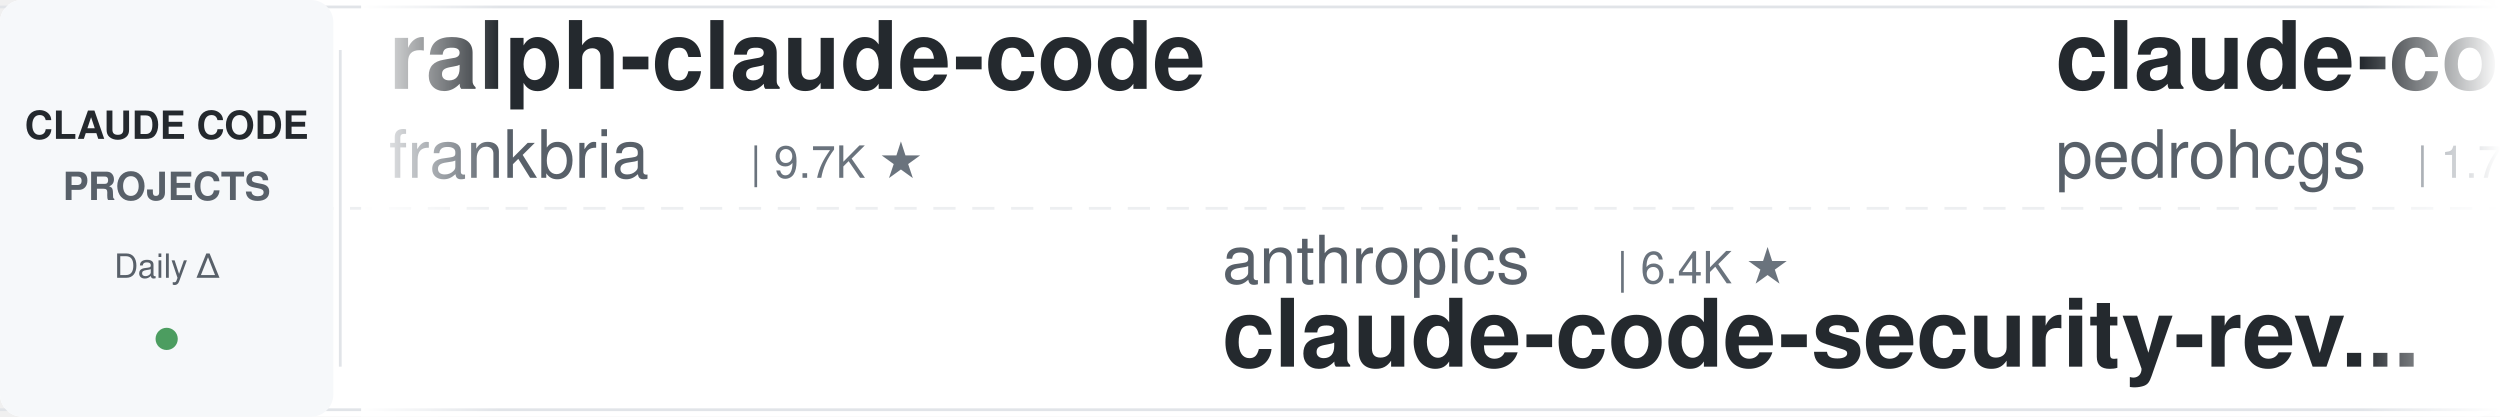
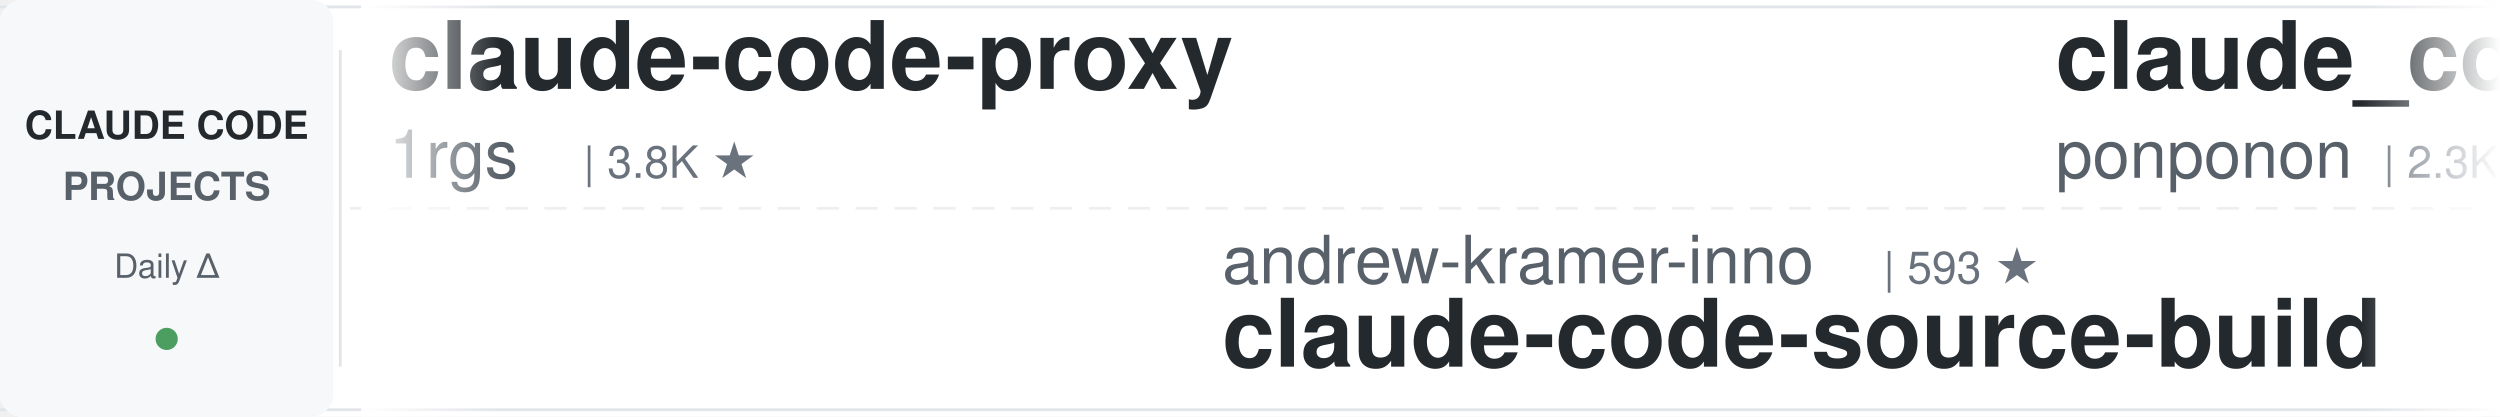
<svg xmlns="http://www.w3.org/2000/svg" width="900" height="150">
  <defs>
    <linearGradient id="leftFade" x1="0%" y1="0%" x2="100%" y2="0%">
      <stop offset="0%" style="stop-color:#ffffff;stop-opacity:1" />
      <stop offset="100%" style="stop-color:#ffffff;stop-opacity:0" />
    </linearGradient>
    <linearGradient id="rightFade" x1="0%" y1="0%" x2="100%" y2="0%">
      <stop offset="0%" style="stop-color:#ffffff;stop-opacity:0" />
      <stop offset="100%" style="stop-color:#ffffff;stop-opacity:1" />
    </linearGradient>
  </defs>
  <rect width="900" height="150" fill="#ffffff" rx="8" />
  <rect x="0" y="2" width="900" height="1" fill="#e1e4e8" />
  <rect x="0" y="147" width="900" height="1" fill="#e1e4e8" />
  <line x1="0" y1="75" x2="900" y2="75" stroke="#e1e4e8" stroke-width="1" stroke-dasharray="8 6" opacity="0.6" />
  <rect x="0" y="0" width="120" height="150" fill="#f6f8fa" rx="8" />
  <text x="60" y="50" font-family="-apple-system, BlinkMacSystemFont, 'Segoe UI', Helvetica, Arial, sans-serif" font-size="14" font-weight="600" fill="#24292e" text-anchor="middle">CLAUDE CODE</text>
  <text x="60" y="72" font-family="-apple-system, BlinkMacSystemFont, 'Segoe UI', Helvetica, Arial, sans-serif" font-size="14" font-weight="600" fill="#586069" text-anchor="middle">PROJECTS</text>
  <text x="60" y="100" font-family="-apple-system, BlinkMacSystemFont, 'Segoe UI', Helvetica, Arial, sans-serif" font-size="12" font-weight="500" fill="#586069" text-anchor="middle">Daily Δ</text>
  <circle cx="60" cy="122" r="4" fill="#22863a" opacity="0.8" />
  <rect x="122" y="18" width="1" height="114" fill="#e1e4e8" />
  <clipPath id="tickerClip">
    <rect x="130" y="0" width="770" height="150" />
  </clipPath>
  <g clip-path="url(#tickerClip)">
    <g id="tickerItems">
      <animateTransform attributeName="transform" attributeType="XML" type="translate" from="0 0" to="-3000 0" dur="54s" repeatCount="indefinite" />
      <g transform="translate(0, 0)">
-         <text x="140" y="32" font-family="-apple-system, BlinkMacSystemFont, 'Segoe UI', Helvetica, Arial, sans-serif" font-size="34" font-weight="600" fill="#24292e">ralph-claude-code</text>
-         <text x="140" y="64" font-family="-apple-system, BlinkMacSystemFont, 'Segoe UI', Helvetica, Arial, sans-serif" font-size="24" font-weight="400" fill="#586069">frankbria</text>
-         <text x="270" y="64" font-family="-apple-system, BlinkMacSystemFont, 'Segoe UI', Helvetica, Arial, sans-serif" font-size="16" font-weight="500" fill="#6a737d">| 9.7K ★</text>
+         <text x="140" y="32" font-family="-apple-system, BlinkMacSystemFont, 'Segoe UI', Helvetica, Arial, sans-serif" font-size="34" font-weight="600" fill="#24292e">claude-code-proxy</text>
+         <text x="140" y="64" font-family="-apple-system, BlinkMacSystemFont, 'Segoe UI', Helvetica, Arial, sans-serif" font-size="24" font-weight="400" fill="#586069">1rgs</text>
+         <text x="210" y="64" font-family="-apple-system, BlinkMacSystemFont, 'Segoe UI', Helvetica, Arial, sans-serif" font-size="16" font-weight="500" fill="#6a737d">| 3.8K ★</text>
      </g>
      <g transform="translate(300, 0)">
-         <text x="140" y="102" font-family="-apple-system, BlinkMacSystemFont, 'Segoe UI', Helvetica, Arial, sans-serif" font-size="24" font-weight="400" fill="#586069">anthropics</text>
-         <text x="282" y="102" font-family="-apple-system, BlinkMacSystemFont, 'Segoe UI', Helvetica, Arial, sans-serif" font-size="16" font-weight="500" fill="#6a737d">| 6.4K ★</text>
-         <text x="140" y="132" font-family="-apple-system, BlinkMacSystemFont, 'Segoe UI', Helvetica, Arial, sans-serif" font-size="34" font-weight="600" fill="#24292e">claude-code-security-rev...</text>
+         <text x="140" y="102" font-family="-apple-system, BlinkMacSystemFont, 'Segoe UI', Helvetica, Arial, sans-serif" font-size="24" font-weight="400" fill="#586069">andrew-kramer-inno</text>
+         <text x="378" y="102" font-family="-apple-system, BlinkMacSystemFont, 'Segoe UI', Helvetica, Arial, sans-serif" font-size="16" font-weight="500" fill="#6a737d">| 593 ★</text>
+         <text x="140" y="132" font-family="-apple-system, BlinkMacSystemFont, 'Segoe UI', Helvetica, Arial, sans-serif" font-size="34" font-weight="600" fill="#24292e">claude-code-source-build</text>
      </g>
      <g transform="translate(600, 0)">
+         <text x="140" y="32" font-family="-apple-system, BlinkMacSystemFont, 'Segoe UI', Helvetica, Arial, sans-serif" font-size="34" font-weight="600" fill="#24292e">claude_code_src</text>
+         <text x="140" y="64" font-family="-apple-system, BlinkMacSystemFont, 'Segoe UI', Helvetica, Arial, sans-serif" font-size="24" font-weight="400" fill="#586069">ponponon</text>
+         <text x="258" y="64" font-family="-apple-system, BlinkMacSystemFont, 'Segoe UI', Helvetica, Arial, sans-serif" font-size="16" font-weight="500" fill="#6a737d">| 2.3K ★</text>
+       </g>
+       <g transform="translate(900, 0)">
+         <text x="140" y="102" font-family="-apple-system, BlinkMacSystemFont, 'Segoe UI', Helvetica, Arial, sans-serif" font-size="24" font-weight="400" fill="#586069">krusemediallc</text>
+         <text x="318" y="102" font-family="-apple-system, BlinkMacSystemFont, 'Segoe UI', Helvetica, Arial, sans-serif" font-size="16" font-weight="500" fill="#6a737d">| 1.6K ★</text>
+         <text x="140" y="132" font-family="-apple-system, BlinkMacSystemFont, 'Segoe UI', Helvetica, Arial, sans-serif" font-size="34" font-weight="600" fill="#24292e">arcads-claude-code</text>
+       </g>
+       <g transform="translate(1200, 0)">
+         <text x="140" y="32" font-family="-apple-system, BlinkMacSystemFont, 'Segoe UI', Helvetica, Arial, sans-serif" font-size="34" font-weight="600" fill="#24292e">claude-code-rev</text>
+         <text x="140" y="64" font-family="-apple-system, BlinkMacSystemFont, 'Segoe UI', Helvetica, Arial, sans-serif" font-size="24" font-weight="400" fill="#586069">oboard</text>
+         <text x="234" y="64" font-family="-apple-system, BlinkMacSystemFont, 'Segoe UI', Helvetica, Arial, sans-serif" font-size="16" font-weight="500" fill="#6a737d">| 3.3K ★</text>
+       </g>
+       <g transform="translate(1500, 0)">
+         <text x="140" y="102" font-family="-apple-system, BlinkMacSystemFont, 'Segoe UI', Helvetica, Arial, sans-serif" font-size="24" font-weight="400" fill="#586069">darcyegb</text>
+         <text x="258" y="102" font-family="-apple-system, BlinkMacSystemFont, 'Segoe UI', Helvetica, Arial, sans-serif" font-size="16" font-weight="500" fill="#6a737d">| 779 ★</text>
+         <text x="140" y="132" font-family="-apple-system, BlinkMacSystemFont, 'Segoe UI', Helvetica, Arial, sans-serif" font-size="34" font-weight="600" fill="#24292e">ClaudeCodeAgents</text>
+       </g>
+       <g transform="translate(1800, 0)">
+         <text x="140" y="32" font-family="-apple-system, BlinkMacSystemFont, 'Segoe UI', Helvetica, Arial, sans-serif" font-size="34" font-weight="600" fill="#24292e">awesome-claude-code-plug...</text>
+         <text x="140" y="64" font-family="-apple-system, BlinkMacSystemFont, 'Segoe UI', Helvetica, Arial, sans-serif" font-size="24" font-weight="400" fill="#586069">ccplugins</text>
+         <text x="270" y="64" font-family="-apple-system, BlinkMacSystemFont, 'Segoe UI', Helvetica, Arial, sans-serif" font-size="16" font-weight="500" fill="#6a737d">| 977 ★</text>
+       </g>
+       <g transform="translate(2100, 0)">
+         <text x="140" y="102" font-family="-apple-system, BlinkMacSystemFont, 'Segoe UI', Helvetica, Arial, sans-serif" font-size="24" font-weight="400" fill="#586069">anthropics</text>
+         <text x="282" y="102" font-family="-apple-system, BlinkMacSystemFont, 'Segoe UI', Helvetica, Arial, sans-serif" font-size="16" font-weight="500" fill="#6a737d">| 1.0K ★</text>
+         <text x="140" y="132" font-family="-apple-system, BlinkMacSystemFont, 'Segoe UI', Helvetica, Arial, sans-serif" font-size="34" font-weight="600" fill="#24292e">claude-code-base-action</text>
+       </g>
+       <g transform="translate(2400, 0)">
        <text x="140" y="32" font-family="-apple-system, BlinkMacSystemFont, 'Segoe UI', Helvetica, Arial, sans-serif" font-size="34" font-weight="600" fill="#24292e">claude-code-my-workflow</text>
        <text x="140" y="64" font-family="-apple-system, BlinkMacSystemFont, 'Segoe UI', Helvetica, Arial, sans-serif" font-size="24" font-weight="400" fill="#586069">pedrohcgs</text>
        <text x="270" y="64" font-family="-apple-system, BlinkMacSystemFont, 'Segoe UI', Helvetica, Arial, sans-serif" font-size="16" font-weight="500" fill="#6a737d">| 1.7K ★</text>
      </g>
-       <g transform="translate(900, 0)">
-         <text x="140" y="102" font-family="-apple-system, BlinkMacSystemFont, 'Segoe UI', Helvetica, Arial, sans-serif" font-size="24" font-weight="400" fill="#586069">asgeirtj</text>
-         <text x="258" y="102" font-family="-apple-system, BlinkMacSystemFont, 'Segoe UI', Helvetica, Arial, sans-serif" font-size="16" font-weight="500" fill="#6a737d">| 69.9K ★</text>
-         <text x="140" y="132" font-family="-apple-system, BlinkMacSystemFont, 'Segoe UI', Helvetica, Arial, sans-serif" font-size="34" font-weight="600" fill="#24292e">system_prompts_leaks</text>
-       </g>
-       <g transform="translate(1200, 0)">
-         <text x="140" y="32" font-family="-apple-system, BlinkMacSystemFont, 'Segoe UI', Helvetica, Arial, sans-serif" font-size="34" font-weight="600" fill="#24292e">claude-code-cli</text>
-         <text x="140" y="64" font-family="-apple-system, BlinkMacSystemFont, 'Segoe UI', Helvetica, Arial, sans-serif" font-size="24" font-weight="400" fill="#586069">huangserva</text>
-         <text x="282" y="64" font-family="-apple-system, BlinkMacSystemFont, 'Segoe UI', Helvetica, Arial, sans-serif" font-size="16" font-weight="500" fill="#6a737d">| 629 ★</text>
-       </g>
-       <g transform="translate(1500, 0)">
-         <text x="140" y="102" font-family="-apple-system, BlinkMacSystemFont, 'Segoe UI', Helvetica, Arial, sans-serif" font-size="24" font-weight="400" fill="#586069">Maciek-roboblog</text>
-         <text x="342" y="102" font-family="-apple-system, BlinkMacSystemFont, 'Segoe UI', Helvetica, Arial, sans-serif" font-size="16" font-weight="500" fill="#6a737d">| 8.7K ★</text>
-         <text x="140" y="132" font-family="-apple-system, BlinkMacSystemFont, 'Segoe UI', Helvetica, Arial, sans-serif" font-size="34" font-weight="600" fill="#24292e">Claude-Code-Usage-Monito...</text>
-       </g>
-       <g transform="translate(1800, 0)">
-         <text x="140" y="32" font-family="-apple-system, BlinkMacSystemFont, 'Segoe UI', Helvetica, Arial, sans-serif" font-size="34" font-weight="600" fill="#24292e">everything-claude-code</text>
-         <text x="140" y="64" font-family="-apple-system, BlinkMacSystemFont, 'Segoe UI', Helvetica, Arial, sans-serif" font-size="24" font-weight="400" fill="#586069">WorldFlowAI</text>
-         <text x="294" y="64" font-family="-apple-system, BlinkMacSystemFont, 'Segoe UI', Helvetica, Arial, sans-serif" font-size="16" font-weight="500" fill="#6a737d">| 5.1K ★</text>
-       </g>
-       <g transform="translate(2100, 0)">
-         <text x="140" y="102" font-family="-apple-system, BlinkMacSystemFont, 'Segoe UI', Helvetica, Arial, sans-serif" font-size="24" font-weight="400" fill="#586069">darcyegb</text>
-         <text x="258" y="102" font-family="-apple-system, BlinkMacSystemFont, 'Segoe UI', Helvetica, Arial, sans-serif" font-size="16" font-weight="500" fill="#6a737d">| 779 ★</text>
-         <text x="140" y="132" font-family="-apple-system, BlinkMacSystemFont, 'Segoe UI', Helvetica, Arial, sans-serif" font-size="34" font-weight="600" fill="#24292e">ClaudeCodeAgents</text>
-       </g>
-       <g transform="translate(2400, 0)">
-         <text x="140" y="32" font-family="-apple-system, BlinkMacSystemFont, 'Segoe UI', Helvetica, Arial, sans-serif" font-size="34" font-weight="600" fill="#24292e">claude-code-tips</text>
-         <text x="140" y="64" font-family="-apple-system, BlinkMacSystemFont, 'Segoe UI', Helvetica, Arial, sans-serif" font-size="24" font-weight="400" fill="#586069">ykdojo</text>
-         <text x="234" y="64" font-family="-apple-system, BlinkMacSystemFont, 'Segoe UI', Helvetica, Arial, sans-serif" font-size="16" font-weight="500" fill="#6a737d">| 10.2K ★</text>
-       </g>
      <g transform="translate(2700, 0)">
-         <text x="140" y="102" font-family="-apple-system, BlinkMacSystemFont, 'Segoe UI', Helvetica, Arial, sans-serif" font-size="24" font-weight="400" fill="#586069">Pimzino</text>
-         <text x="246" y="102" font-family="-apple-system, BlinkMacSystemFont, 'Segoe UI', Helvetica, Arial, sans-serif" font-size="16" font-weight="500" fill="#6a737d">| 3.9K ★</text>
-         <text x="140" y="132" font-family="-apple-system, BlinkMacSystemFont, 'Segoe UI', Helvetica, Arial, sans-serif" font-size="34" font-weight="600" fill="#24292e">claude-code-spec-workflo...</text>
+         <text x="140" y="102" font-family="-apple-system, BlinkMacSystemFont, 'Segoe UI', Helvetica, Arial, sans-serif" font-size="24" font-weight="400" fill="#586069">overwirehq</text>
+         <text x="282" y="102" font-family="-apple-system, BlinkMacSystemFont, 'Segoe UI', Helvetica, Arial, sans-serif" font-size="16" font-weight="500" fill="#6a737d">| 2.8K ★</text>
+         <text x="140" y="132" font-family="-apple-system, BlinkMacSystemFont, 'Segoe UI', Helvetica, Arial, sans-serif" font-size="34" font-weight="600" fill="#24292e">claude-code-telegram</text>
      </g>
      <g transform="translate(3000, 0)">
-         <text x="140" y="32" font-family="-apple-system, BlinkMacSystemFont, 'Segoe UI', Helvetica, Arial, sans-serif" font-size="34" font-weight="600" fill="#24292e">ralph-claude-code</text>
-         <text x="140" y="64" font-family="-apple-system, BlinkMacSystemFont, 'Segoe UI', Helvetica, Arial, sans-serif" font-size="24" font-weight="400" fill="#586069">frankbria</text>
-         <text x="270" y="64" font-family="-apple-system, BlinkMacSystemFont, 'Segoe UI', Helvetica, Arial, sans-serif" font-size="16" font-weight="500" fill="#6a737d">| 9.7K ★</text>
+         <text x="140" y="32" font-family="-apple-system, BlinkMacSystemFont, 'Segoe UI', Helvetica, Arial, sans-serif" font-size="34" font-weight="600" fill="#24292e">claude-code-proxy</text>
+         <text x="140" y="64" font-family="-apple-system, BlinkMacSystemFont, 'Segoe UI', Helvetica, Arial, sans-serif" font-size="24" font-weight="400" fill="#586069">1rgs</text>
+         <text x="210" y="64" font-family="-apple-system, BlinkMacSystemFont, 'Segoe UI', Helvetica, Arial, sans-serif" font-size="16" font-weight="500" fill="#6a737d">| 3.8K ★</text>
      </g>
      <g transform="translate(3300, 0)">
-         <text x="140" y="102" font-family="-apple-system, BlinkMacSystemFont, 'Segoe UI', Helvetica, Arial, sans-serif" font-size="24" font-weight="400" fill="#586069">anthropics</text>
-         <text x="282" y="102" font-family="-apple-system, BlinkMacSystemFont, 'Segoe UI', Helvetica, Arial, sans-serif" font-size="16" font-weight="500" fill="#6a737d">| 6.4K ★</text>
-         <text x="140" y="132" font-family="-apple-system, BlinkMacSystemFont, 'Segoe UI', Helvetica, Arial, sans-serif" font-size="34" font-weight="600" fill="#24292e">claude-code-security-rev...</text>
+         <text x="140" y="102" font-family="-apple-system, BlinkMacSystemFont, 'Segoe UI', Helvetica, Arial, sans-serif" font-size="24" font-weight="400" fill="#586069">andrew-kramer-inno</text>
+         <text x="378" y="102" font-family="-apple-system, BlinkMacSystemFont, 'Segoe UI', Helvetica, Arial, sans-serif" font-size="16" font-weight="500" fill="#6a737d">| 593 ★</text>
+         <text x="140" y="132" font-family="-apple-system, BlinkMacSystemFont, 'Segoe UI', Helvetica, Arial, sans-serif" font-size="34" font-weight="600" fill="#24292e">claude-code-source-build</text>
      </g>
      <g transform="translate(3600, 0)">
-         <text x="140" y="32" font-family="-apple-system, BlinkMacSystemFont, 'Segoe UI', Helvetica, Arial, sans-serif" font-size="34" font-weight="600" fill="#24292e">claude-code-my-workflow</text>
-         <text x="140" y="64" font-family="-apple-system, BlinkMacSystemFont, 'Segoe UI', Helvetica, Arial, sans-serif" font-size="24" font-weight="400" fill="#586069">pedrohcgs</text>
-         <text x="270" y="64" font-family="-apple-system, BlinkMacSystemFont, 'Segoe UI', Helvetica, Arial, sans-serif" font-size="16" font-weight="500" fill="#6a737d">| 1.7K ★</text>
+         <text x="140" y="32" font-family="-apple-system, BlinkMacSystemFont, 'Segoe UI', Helvetica, Arial, sans-serif" font-size="34" font-weight="600" fill="#24292e">claude_code_src</text>
+         <text x="140" y="64" font-family="-apple-system, BlinkMacSystemFont, 'Segoe UI', Helvetica, Arial, sans-serif" font-size="24" font-weight="400" fill="#586069">ponponon</text>
+         <text x="258" y="64" font-family="-apple-system, BlinkMacSystemFont, 'Segoe UI', Helvetica, Arial, sans-serif" font-size="16" font-weight="500" fill="#6a737d">| 2.3K ★</text>
      </g>
      <g transform="translate(3900, 0)">
-         <text x="140" y="102" font-family="-apple-system, BlinkMacSystemFont, 'Segoe UI', Helvetica, Arial, sans-serif" font-size="24" font-weight="400" fill="#586069">asgeirtj</text>
-         <text x="258" y="102" font-family="-apple-system, BlinkMacSystemFont, 'Segoe UI', Helvetica, Arial, sans-serif" font-size="16" font-weight="500" fill="#6a737d">| 69.9K ★</text>
-         <text x="140" y="132" font-family="-apple-system, BlinkMacSystemFont, 'Segoe UI', Helvetica, Arial, sans-serif" font-size="34" font-weight="600" fill="#24292e">system_prompts_leaks</text>
+         <text x="140" y="102" font-family="-apple-system, BlinkMacSystemFont, 'Segoe UI', Helvetica, Arial, sans-serif" font-size="24" font-weight="400" fill="#586069">krusemediallc</text>
+         <text x="318" y="102" font-family="-apple-system, BlinkMacSystemFont, 'Segoe UI', Helvetica, Arial, sans-serif" font-size="16" font-weight="500" fill="#6a737d">| 1.6K ★</text>
+         <text x="140" y="132" font-family="-apple-system, BlinkMacSystemFont, 'Segoe UI', Helvetica, Arial, sans-serif" font-size="34" font-weight="600" fill="#24292e">arcads-claude-code</text>
      </g>
    </g>
  </g>
  <rect x="130" y="0" width="50" height="150" fill="url(#leftFade)" />
  <rect x="850" y="0" width="50" height="150" fill="url(#rightFade)" />
</svg>
